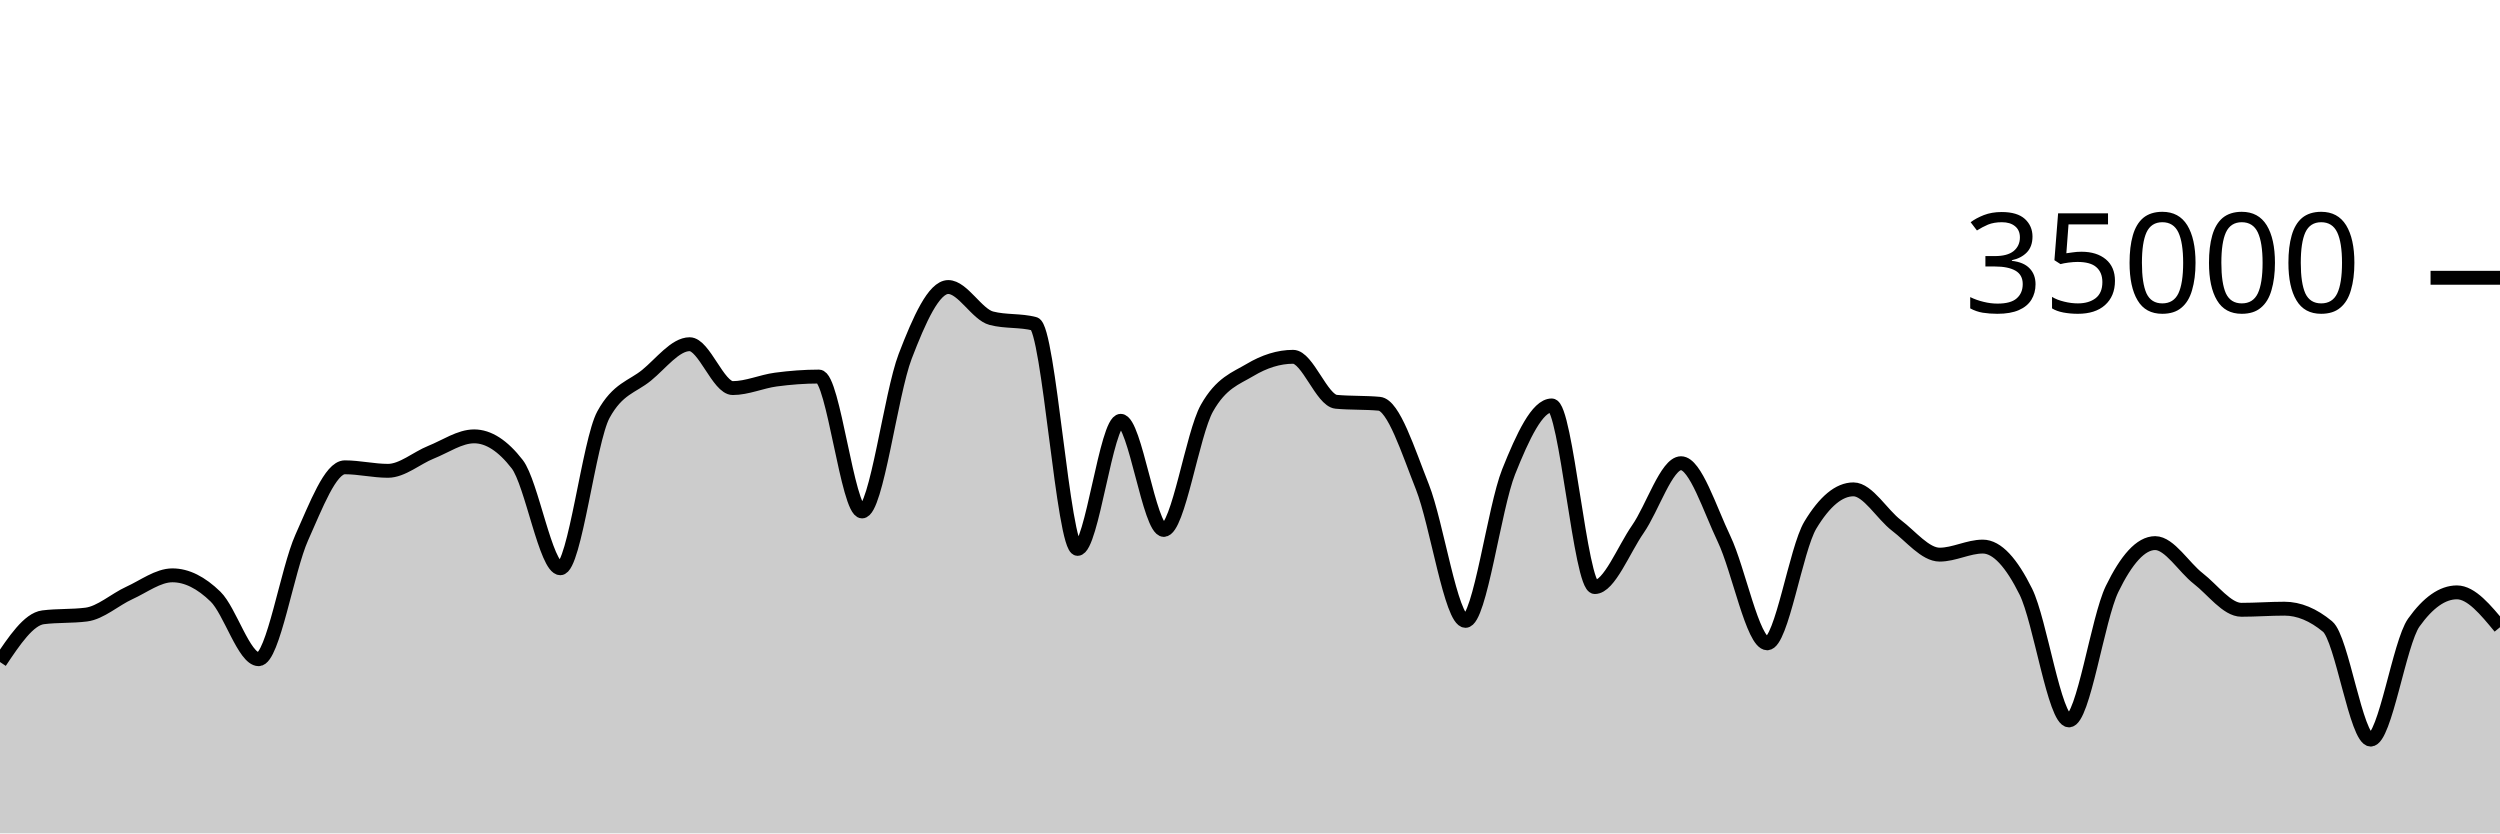
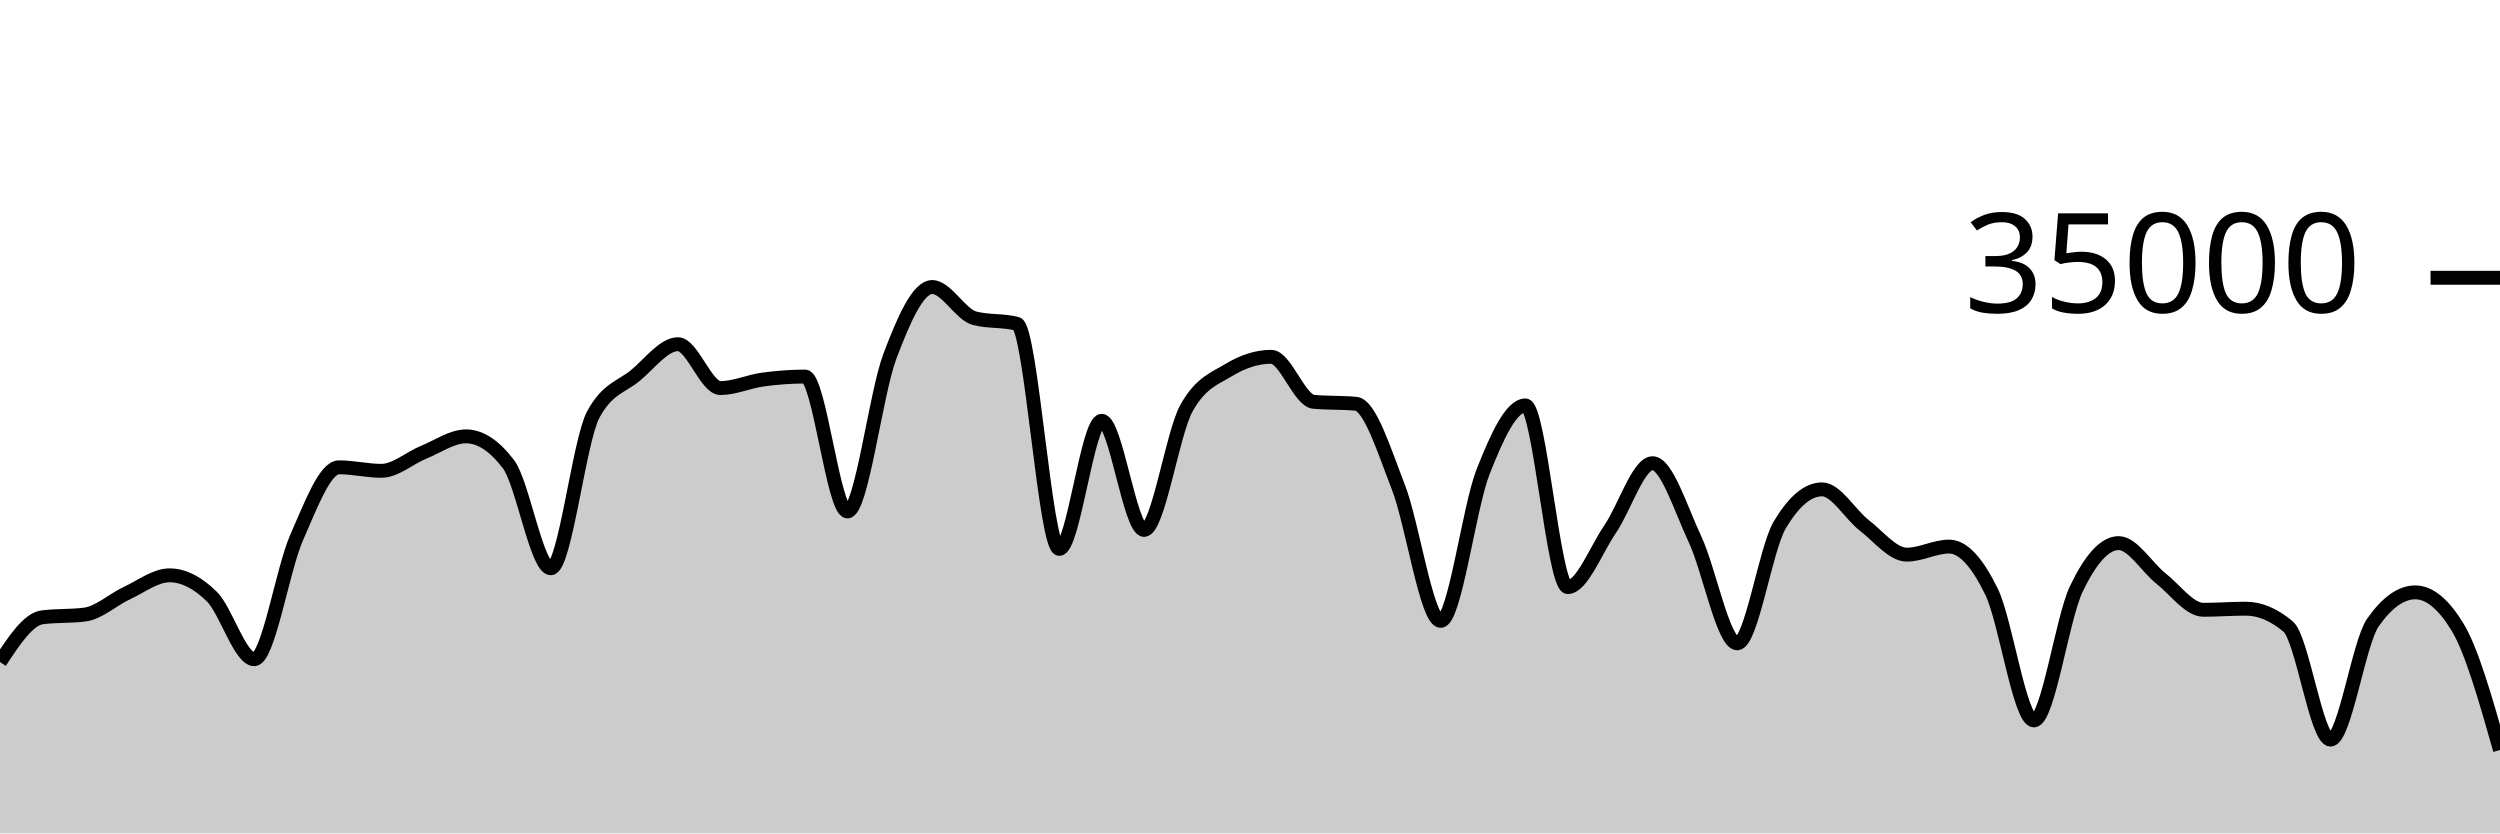
<svg xmlns="http://www.w3.org/2000/svg" viewBox="0 0 180 60">
  <g transform="translate(0,20)">
-     <path class="area" fill="rgba(0, 0, 0, 0.2)" d="M0,27.666C1.034,26.12,2.069,24.574,3.103,24.445C4.138,24.315,5.172,24.38,6.207,24.25C7.241,24.121,8.276,23.166,9.31,22.695C10.345,22.224,11.379,21.424,12.414,21.424C13.448,21.424,14.483,21.95,15.517,22.957C16.552,23.963,17.586,27.463,18.621,27.463C19.655,27.463,20.69,21.009,21.724,18.706C22.759,16.403,23.793,13.646,24.828,13.646C25.862,13.646,26.897,13.899,27.931,13.899C28.966,13.899,30,12.974,31.034,12.56C32.069,12.146,33.103,11.418,34.138,11.418C35.172,11.418,36.207,12.086,37.241,13.423C38.276,14.759,39.31,20.915,40.345,20.915C41.379,20.915,42.414,11.741,43.448,9.853C44.483,7.965,45.517,7.866,46.552,7.021C47.586,6.176,48.621,4.783,49.655,4.783C50.69,4.783,51.724,7.942,52.759,7.942C53.793,7.942,54.828,7.467,55.862,7.329C56.897,7.191,57.931,7.112,58.966,7.112C60,7.112,61.034,16.824,62.069,16.824C63.103,16.824,64.138,8.352,65.172,5.659C66.207,2.966,67.241,0.666,68.276,0.666C69.31,0.666,70.345,2.646,71.379,2.913C72.414,3.18,73.448,3.046,74.483,3.313C75.517,3.58,76.552,19.521,77.586,19.521C78.621,19.521,79.655,10.298,80.69,10.298C81.724,10.298,82.759,18.154,83.793,18.154C84.828,18.154,85.862,11.224,86.897,9.39C87.931,7.556,88.966,7.255,90,6.639C91.034,6.022,92.069,5.69,93.103,5.69C94.138,5.69,95.172,8.835,96.207,8.929C97.241,9.024,98.276,8.976,99.31,9.071C100.345,9.165,101.379,12.455,102.414,15.061C103.448,17.666,104.483,24.703,105.517,24.703C106.552,24.703,107.586,16.557,108.621,13.971C109.655,11.386,110.69,9.191,111.724,9.191C112.759,9.191,113.793,22.269,114.828,22.269C115.862,22.269,116.897,19.579,117.931,18.093C118.966,16.606,120,13.351,121.034,13.351C122.069,13.351,123.103,16.651,124.138,18.813C125.172,20.974,126.207,26.319,127.241,26.319C128.276,26.319,129.31,19.518,130.345,17.805C131.379,16.091,132.414,15.234,133.448,15.234C134.483,15.234,135.517,17.05,136.552,17.833C137.586,18.616,138.621,19.934,139.655,19.934C140.69,19.934,141.724,19.354,142.759,19.354C143.793,19.354,144.828,20.515,145.862,22.601C146.897,24.687,147.931,31.87,148.966,31.87C150,31.87,151.034,24.536,152.069,22.408C153.103,20.28,154.138,19.103,155.172,19.103C156.207,19.103,157.241,20.854,158.276,21.655C159.31,22.455,160.345,23.905,161.379,23.905C162.414,23.905,163.448,23.825,164.483,23.825C165.517,23.825,166.552,24.254,167.586,25.111C168.621,25.968,169.655,33.251,170.69,33.251C171.724,33.251,172.759,26.275,173.793,24.825C174.828,23.375,175.862,22.65,176.897,22.65C177.931,22.65,178.966,23.905,180,25.16L180,40C178.966,40,177.931,40,176.897,40C175.862,40,174.828,40,173.793,40C172.759,40,171.724,40,170.69,40C169.655,40,168.621,40,167.586,40C166.552,40,165.517,40,164.483,40C163.448,40,162.414,40,161.379,40C160.345,40,159.31,40,158.276,40C157.241,40,156.207,40,155.172,40C154.138,40,153.103,40,152.069,40C151.034,40,150,40,148.966,40C147.931,40,146.897,40,145.862,40C144.828,40,143.793,40,142.759,40C141.724,40,140.69,40,139.655,40C138.621,40,137.586,40,136.552,40C135.517,40,134.483,40,133.448,40C132.414,40,131.379,40,130.345,40C129.31,40,128.276,40,127.241,40C126.207,40,125.172,40,124.138,40C123.103,40,122.069,40,121.034,40C120,40,118.966,40,117.931,40C116.897,40,115.862,40,114.828,40C113.793,40,112.759,40,111.724,40C110.69,40,109.655,40,108.621,40C107.586,40,106.552,40,105.517,40C104.483,40,103.448,40,102.414,40C101.379,40,100.345,40,99.31,40C98.276,40,97.241,40,96.207,40C95.172,40,94.138,40,93.103,40C92.069,40,91.034,40,90,40C88.966,40,87.931,40,86.897,40C85.862,40,84.828,40,83.793,40C82.759,40,81.724,40,80.69,40C79.655,40,78.621,40,77.586,40C76.552,40,75.517,40,74.483,40C73.448,40,72.414,40,71.379,40C70.345,40,69.31,40,68.276,40C67.241,40,66.207,40,65.172,40C64.138,40,63.103,40,62.069,40C61.034,40,60,40,58.966,40C57.931,40,56.897,40,55.862,40C54.828,40,53.793,40,52.759,40C51.724,40,50.69,40,49.655,40C48.621,40,47.586,40,46.552,40C45.517,40,44.483,40,43.448,40C42.414,40,41.379,40,40.345,40C39.31,40,38.276,40,37.241,40C36.207,40,35.172,40,34.138,40C33.103,40,32.069,40,31.034,40C30,40,28.966,40,27.931,40C26.897,40,25.862,40,24.828,40C23.793,40,22.759,40,21.724,40C20.69,40,19.655,40,18.621,40C17.586,40,16.552,40,15.517,40C14.483,40,13.448,40,12.414,40C11.379,40,10.345,40,9.31,40C8.276,40,7.241,40,6.207,40C5.172,40,4.138,40,3.103,40C2.069,40,1.034,40,0,40Z" />
-     <path class="line" stroke="black" fill="none" d="M0,27.666C1.034,26.12,2.069,24.574,3.103,24.445C4.138,24.315,5.172,24.38,6.207,24.25C7.241,24.121,8.276,23.166,9.31,22.695C10.345,22.224,11.379,21.424,12.414,21.424C13.448,21.424,14.483,21.95,15.517,22.957C16.552,23.963,17.586,27.463,18.621,27.463C19.655,27.463,20.69,21.009,21.724,18.706C22.759,16.403,23.793,13.646,24.828,13.646C25.862,13.646,26.897,13.899,27.931,13.899C28.966,13.899,30,12.974,31.034,12.56C32.069,12.146,33.103,11.418,34.138,11.418C35.172,11.418,36.207,12.086,37.241,13.423C38.276,14.759,39.31,20.915,40.345,20.915C41.379,20.915,42.414,11.741,43.448,9.853C44.483,7.965,45.517,7.866,46.552,7.021C47.586,6.176,48.621,4.783,49.655,4.783C50.69,4.783,51.724,7.942,52.759,7.942C53.793,7.942,54.828,7.467,55.862,7.329C56.897,7.191,57.931,7.112,58.966,7.112C60,7.112,61.034,16.824,62.069,16.824C63.103,16.824,64.138,8.352,65.172,5.659C66.207,2.966,67.241,0.666,68.276,0.666C69.31,0.666,70.345,2.646,71.379,2.913C72.414,3.18,73.448,3.046,74.483,3.313C75.517,3.58,76.552,19.521,77.586,19.521C78.621,19.521,79.655,10.298,80.69,10.298C81.724,10.298,82.759,18.154,83.793,18.154C84.828,18.154,85.862,11.224,86.897,9.39C87.931,7.556,88.966,7.255,90,6.639C91.034,6.022,92.069,5.69,93.103,5.69C94.138,5.69,95.172,8.835,96.207,8.929C97.241,9.024,98.276,8.976,99.31,9.071C100.345,9.165,101.379,12.455,102.414,15.061C103.448,17.666,104.483,24.703,105.517,24.703C106.552,24.703,107.586,16.557,108.621,13.971C109.655,11.386,110.69,9.191,111.724,9.191C112.759,9.191,113.793,22.269,114.828,22.269C115.862,22.269,116.897,19.579,117.931,18.093C118.966,16.606,120,13.351,121.034,13.351C122.069,13.351,123.103,16.651,124.138,18.813C125.172,20.974,126.207,26.319,127.241,26.319C128.276,26.319,129.31,19.518,130.345,17.805C131.379,16.091,132.414,15.234,133.448,15.234C134.483,15.234,135.517,17.05,136.552,17.833C137.586,18.616,138.621,19.934,139.655,19.934C140.69,19.934,141.724,19.354,142.759,19.354C143.793,19.354,144.828,20.515,145.862,22.601C146.897,24.687,147.931,31.87,148.966,31.87C150,31.87,151.034,24.536,152.069,22.408C153.103,20.28,154.138,19.103,155.172,19.103C156.207,19.103,157.241,20.854,158.276,21.655C159.31,22.455,160.345,23.905,161.379,23.905C162.414,23.905,163.448,23.825,164.483,23.825C165.517,23.825,166.552,24.254,167.586,25.111C168.621,25.968,169.655,33.251,170.69,33.251C171.724,33.251,172.759,26.275,173.793,24.825C174.828,23.375,175.862,22.65,176.897,22.65C177.931,22.65,178.966,23.905,180,25.16" />
+     <path class="area" fill="rgba(0, 0, 0, 0.2)" d="M0,27.666C1.017,26.12,2.034,24.574,3.051,24.445C4.068,24.315,5.085,24.38,6.102,24.25C7.119,24.121,8.136,23.166,9.153,22.695C10.169,22.224,11.186,21.424,12.203,21.424C13.22,21.424,14.237,21.95,15.254,22.957C16.271,23.963,17.288,27.463,18.305,27.463C19.322,27.463,20.339,21.009,21.356,18.706C22.373,16.403,23.39,13.646,24.407,13.646C25.424,13.646,26.441,13.899,27.458,13.899C28.475,13.899,29.492,12.974,30.508,12.56C31.525,12.146,32.542,11.418,33.559,11.418C34.576,11.418,35.593,12.086,36.61,13.423C37.627,14.759,38.644,20.915,39.661,20.915C40.678,20.915,41.695,11.741,42.712,9.853C43.729,7.965,44.746,7.866,45.763,7.021C46.78,6.176,47.797,4.783,48.814,4.783C49.831,4.783,50.847,7.942,51.864,7.942C52.881,7.942,53.898,7.467,54.915,7.329C55.932,7.191,56.949,7.112,57.966,7.112C58.983,7.112,60,16.824,61.017,16.824C62.034,16.824,63.051,8.352,64.068,5.659C65.085,2.966,66.102,0.666,67.119,0.666C68.136,0.666,69.153,2.646,70.169,2.913C71.186,3.18,72.203,3.046,73.22,3.313C74.237,3.58,75.254,19.521,76.271,19.521C77.288,19.521,78.305,10.298,79.322,10.298C80.339,10.298,81.356,18.154,82.373,18.154C83.39,18.154,84.407,11.224,85.424,9.39C86.441,7.556,87.458,7.255,88.475,6.639C89.492,6.022,90.508,5.69,91.525,5.69C92.542,5.69,93.559,8.835,94.576,8.929C95.593,9.024,96.61,8.976,97.627,9.071C98.644,9.165,99.661,12.455,100.678,15.061C101.695,17.666,102.712,24.703,103.729,24.703C104.746,24.703,105.763,16.557,106.78,13.971C107.797,11.386,108.814,9.191,109.831,9.191C110.847,9.191,111.864,22.269,112.881,22.269C113.898,22.269,114.915,19.579,115.932,18.093C116.949,16.606,117.966,13.351,118.983,13.351C120,13.351,121.017,16.651,122.034,18.813C123.051,20.974,124.068,26.319,125.085,26.319C126.102,26.319,127.119,19.518,128.136,17.805C129.153,16.091,130.169,15.234,131.186,15.234C132.203,15.234,133.22,17.05,134.237,17.833C135.254,18.616,136.271,19.934,137.288,19.934C138.305,19.934,139.322,19.354,140.339,19.354C141.356,19.354,142.373,20.515,143.39,22.601C144.407,24.687,145.424,31.87,146.441,31.87C147.458,31.87,148.475,24.536,149.492,22.408C150.508,20.28,151.525,19.103,152.542,19.103C153.559,19.103,154.576,20.854,155.593,21.655C156.61,22.455,157.627,23.905,158.644,23.905C159.661,23.905,160.678,23.825,161.695,23.825C162.712,23.825,163.729,24.254,164.746,25.111C165.763,25.968,166.78,33.251,167.797,33.251C168.814,33.251,169.831,26.275,170.847,24.825C171.864,23.375,172.881,22.65,173.898,22.65C174.915,22.65,175.932,23.487,176.949,25.16C177.966,26.833,178.983,30.417,180,34L180,40C178.983,40,177.966,40,176.949,40C175.932,40,174.915,40,173.898,40C172.881,40,171.864,40,170.847,40C169.831,40,168.814,40,167.797,40C166.78,40,165.763,40,164.746,40C163.729,40,162.712,40,161.695,40C160.678,40,159.661,40,158.644,40C157.627,40,156.61,40,155.593,40C154.576,40,153.559,40,152.542,40C151.525,40,150.508,40,149.492,40C148.475,40,147.458,40,146.441,40C145.424,40,144.407,40,143.39,40C142.373,40,141.356,40,140.339,40C139.322,40,138.305,40,137.288,40C136.271,40,135.254,40,134.237,40C133.22,40,132.203,40,131.186,40C130.169,40,129.153,40,128.136,40C127.119,40,126.102,40,125.085,40C124.068,40,123.051,40,122.034,40C121.017,40,120,40,118.983,40C117.966,40,116.949,40,115.932,40C114.915,40,113.898,40,112.881,40C111.864,40,110.847,40,109.831,40C108.814,40,107.797,40,106.78,40C105.763,40,104.746,40,103.729,40C102.712,40,101.695,40,100.678,40C99.661,40,98.644,40,97.627,40C96.61,40,95.593,40,94.576,40C93.559,40,92.542,40,91.525,40C90.508,40,89.492,40,88.475,40C87.458,40,86.441,40,85.424,40C84.407,40,83.39,40,82.373,40C81.356,40,80.339,40,79.322,40C78.305,40,77.288,40,76.271,40C75.254,40,74.237,40,73.22,40C72.203,40,71.186,40,70.169,40C69.153,40,68.136,40,67.119,40C66.102,40,65.085,40,64.068,40C63.051,40,62.034,40,61.017,40C60,40,58.983,40,57.966,40C56.949,40,55.932,40,54.915,40C53.898,40,52.881,40,51.864,40C50.847,40,49.831,40,48.814,40C47.797,40,46.78,40,45.763,40C44.746,40,43.729,40,42.712,40C41.695,40,40.678,40,39.661,40C38.644,40,37.627,40,36.61,40C35.593,40,34.576,40,33.559,40C32.542,40,31.525,40,30.508,40C29.492,40,28.475,40,27.458,40C26.441,40,25.424,40,24.407,40C23.39,40,22.373,40,21.356,40C20.339,40,19.322,40,18.305,40C17.288,40,16.271,40,15.254,40C14.237,40,13.22,40,12.203,40C11.186,40,10.169,40,9.153,40C8.136,40,7.119,40,6.102,40C5.085,40,4.068,40,3.051,40C2.034,40,1.017,40,0,40Z" />
+     <path class="line" stroke="black" fill="none" d="M0,27.666C1.017,26.12,2.034,24.574,3.051,24.445C4.068,24.315,5.085,24.38,6.102,24.25C7.119,24.121,8.136,23.166,9.153,22.695C10.169,22.224,11.186,21.424,12.203,21.424C13.22,21.424,14.237,21.95,15.254,22.957C16.271,23.963,17.288,27.463,18.305,27.463C19.322,27.463,20.339,21.009,21.356,18.706C22.373,16.403,23.39,13.646,24.407,13.646C25.424,13.646,26.441,13.899,27.458,13.899C28.475,13.899,29.492,12.974,30.508,12.56C31.525,12.146,32.542,11.418,33.559,11.418C34.576,11.418,35.593,12.086,36.61,13.423C37.627,14.759,38.644,20.915,39.661,20.915C40.678,20.915,41.695,11.741,42.712,9.853C43.729,7.965,44.746,7.866,45.763,7.021C46.78,6.176,47.797,4.783,48.814,4.783C49.831,4.783,50.847,7.942,51.864,7.942C52.881,7.942,53.898,7.467,54.915,7.329C55.932,7.191,56.949,7.112,57.966,7.112C58.983,7.112,60,16.824,61.017,16.824C62.034,16.824,63.051,8.352,64.068,5.659C65.085,2.966,66.102,0.666,67.119,0.666C68.136,0.666,69.153,2.646,70.169,2.913C71.186,3.18,72.203,3.046,73.22,3.313C74.237,3.58,75.254,19.521,76.271,19.521C77.288,19.521,78.305,10.298,79.322,10.298C80.339,10.298,81.356,18.154,82.373,18.154C83.39,18.154,84.407,11.224,85.424,9.39C86.441,7.556,87.458,7.255,88.475,6.639C89.492,6.022,90.508,5.69,91.525,5.69C92.542,5.69,93.559,8.835,94.576,8.929C95.593,9.024,96.61,8.976,97.627,9.071C98.644,9.165,99.661,12.455,100.678,15.061C101.695,17.666,102.712,24.703,103.729,24.703C104.746,24.703,105.763,16.557,106.78,13.971C107.797,11.386,108.814,9.191,109.831,9.191C110.847,9.191,111.864,22.269,112.881,22.269C113.898,22.269,114.915,19.579,115.932,18.093C116.949,16.606,117.966,13.351,118.983,13.351C120,13.351,121.017,16.651,122.034,18.813C123.051,20.974,124.068,26.319,125.085,26.319C126.102,26.319,127.119,19.518,128.136,17.805C129.153,16.091,130.169,15.234,131.186,15.234C132.203,15.234,133.22,17.05,134.237,17.833C135.254,18.616,136.271,19.934,137.288,19.934C138.305,19.934,139.322,19.354,140.339,19.354C141.356,19.354,142.373,20.515,143.39,22.601C144.407,24.687,145.424,31.87,146.441,31.87C147.458,31.87,148.475,24.536,149.492,22.408C150.508,20.28,151.525,19.103,152.542,19.103C153.559,19.103,154.576,20.854,155.593,21.655C156.61,22.455,157.627,23.905,158.644,23.905C159.661,23.905,160.678,23.825,161.695,23.825C162.712,23.825,163.729,24.254,164.746,25.111C165.763,25.968,166.78,33.251,167.797,33.251C168.814,33.251,169.831,26.275,170.847,24.825C171.864,23.375,172.881,22.65,173.898,22.65C174.915,22.65,175.932,23.487,176.949,25.16C177.966,26.833,178.983,30.417,180,34" />
    <path class="axis-ceiling" stroke-width="1" stroke="black" fill="none" d="M175,0L180,0" />
    <text class="axis-ceiling-label" font-family="sans-serif" text-anchor="end" font-size="10px" x="170" y="2.5">35000</text>
  </g>
</svg>
